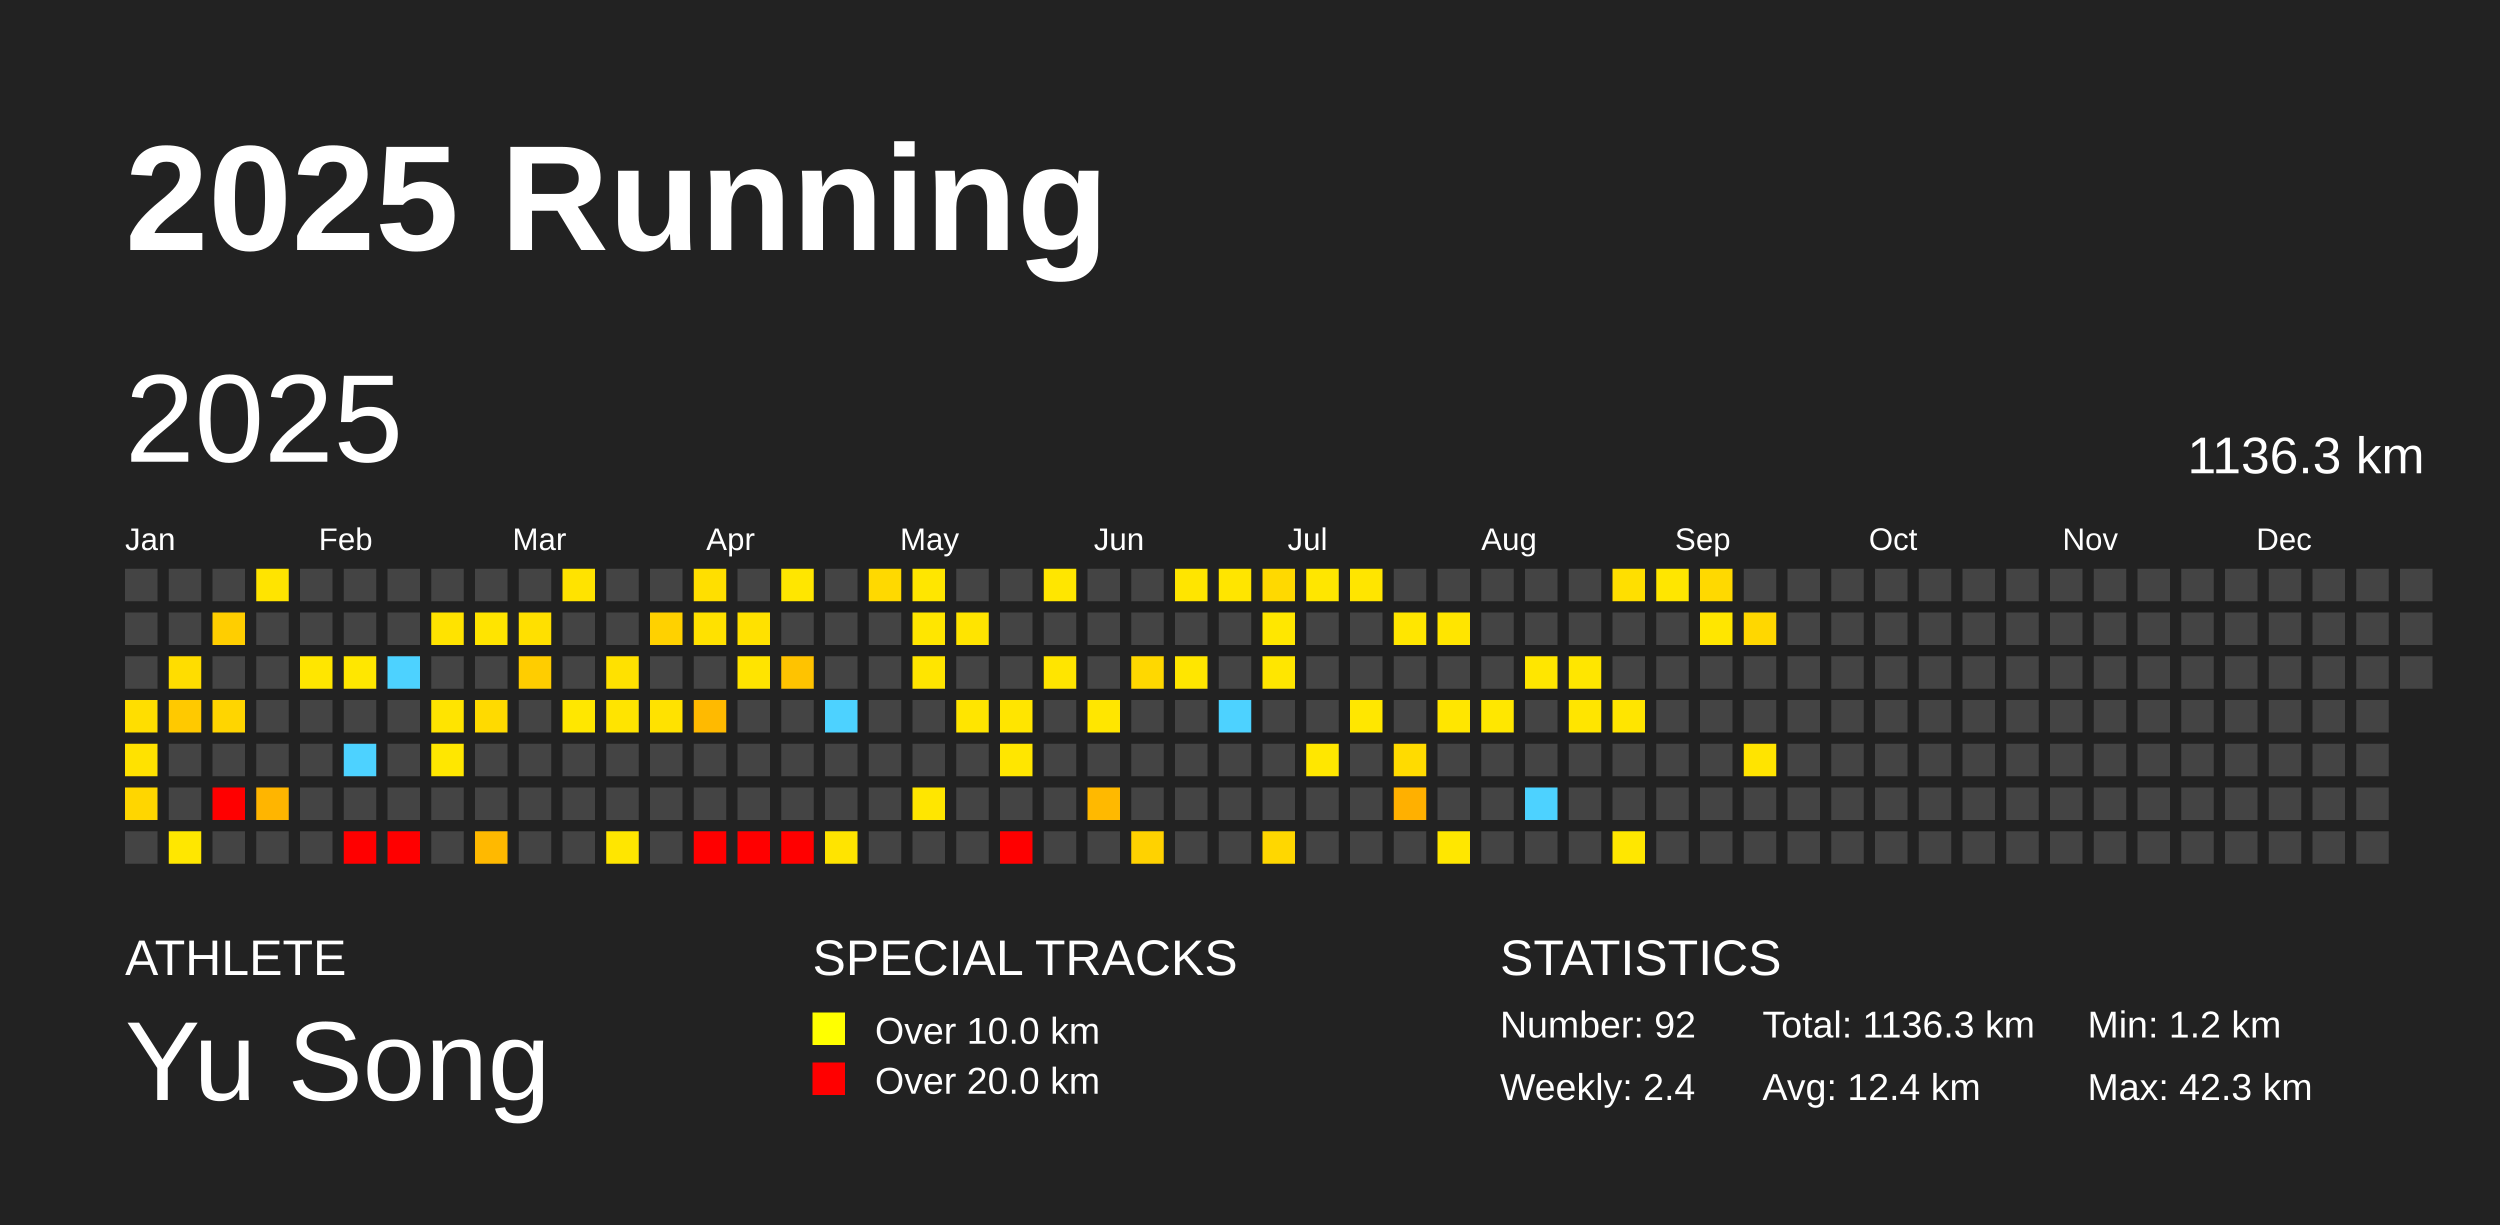
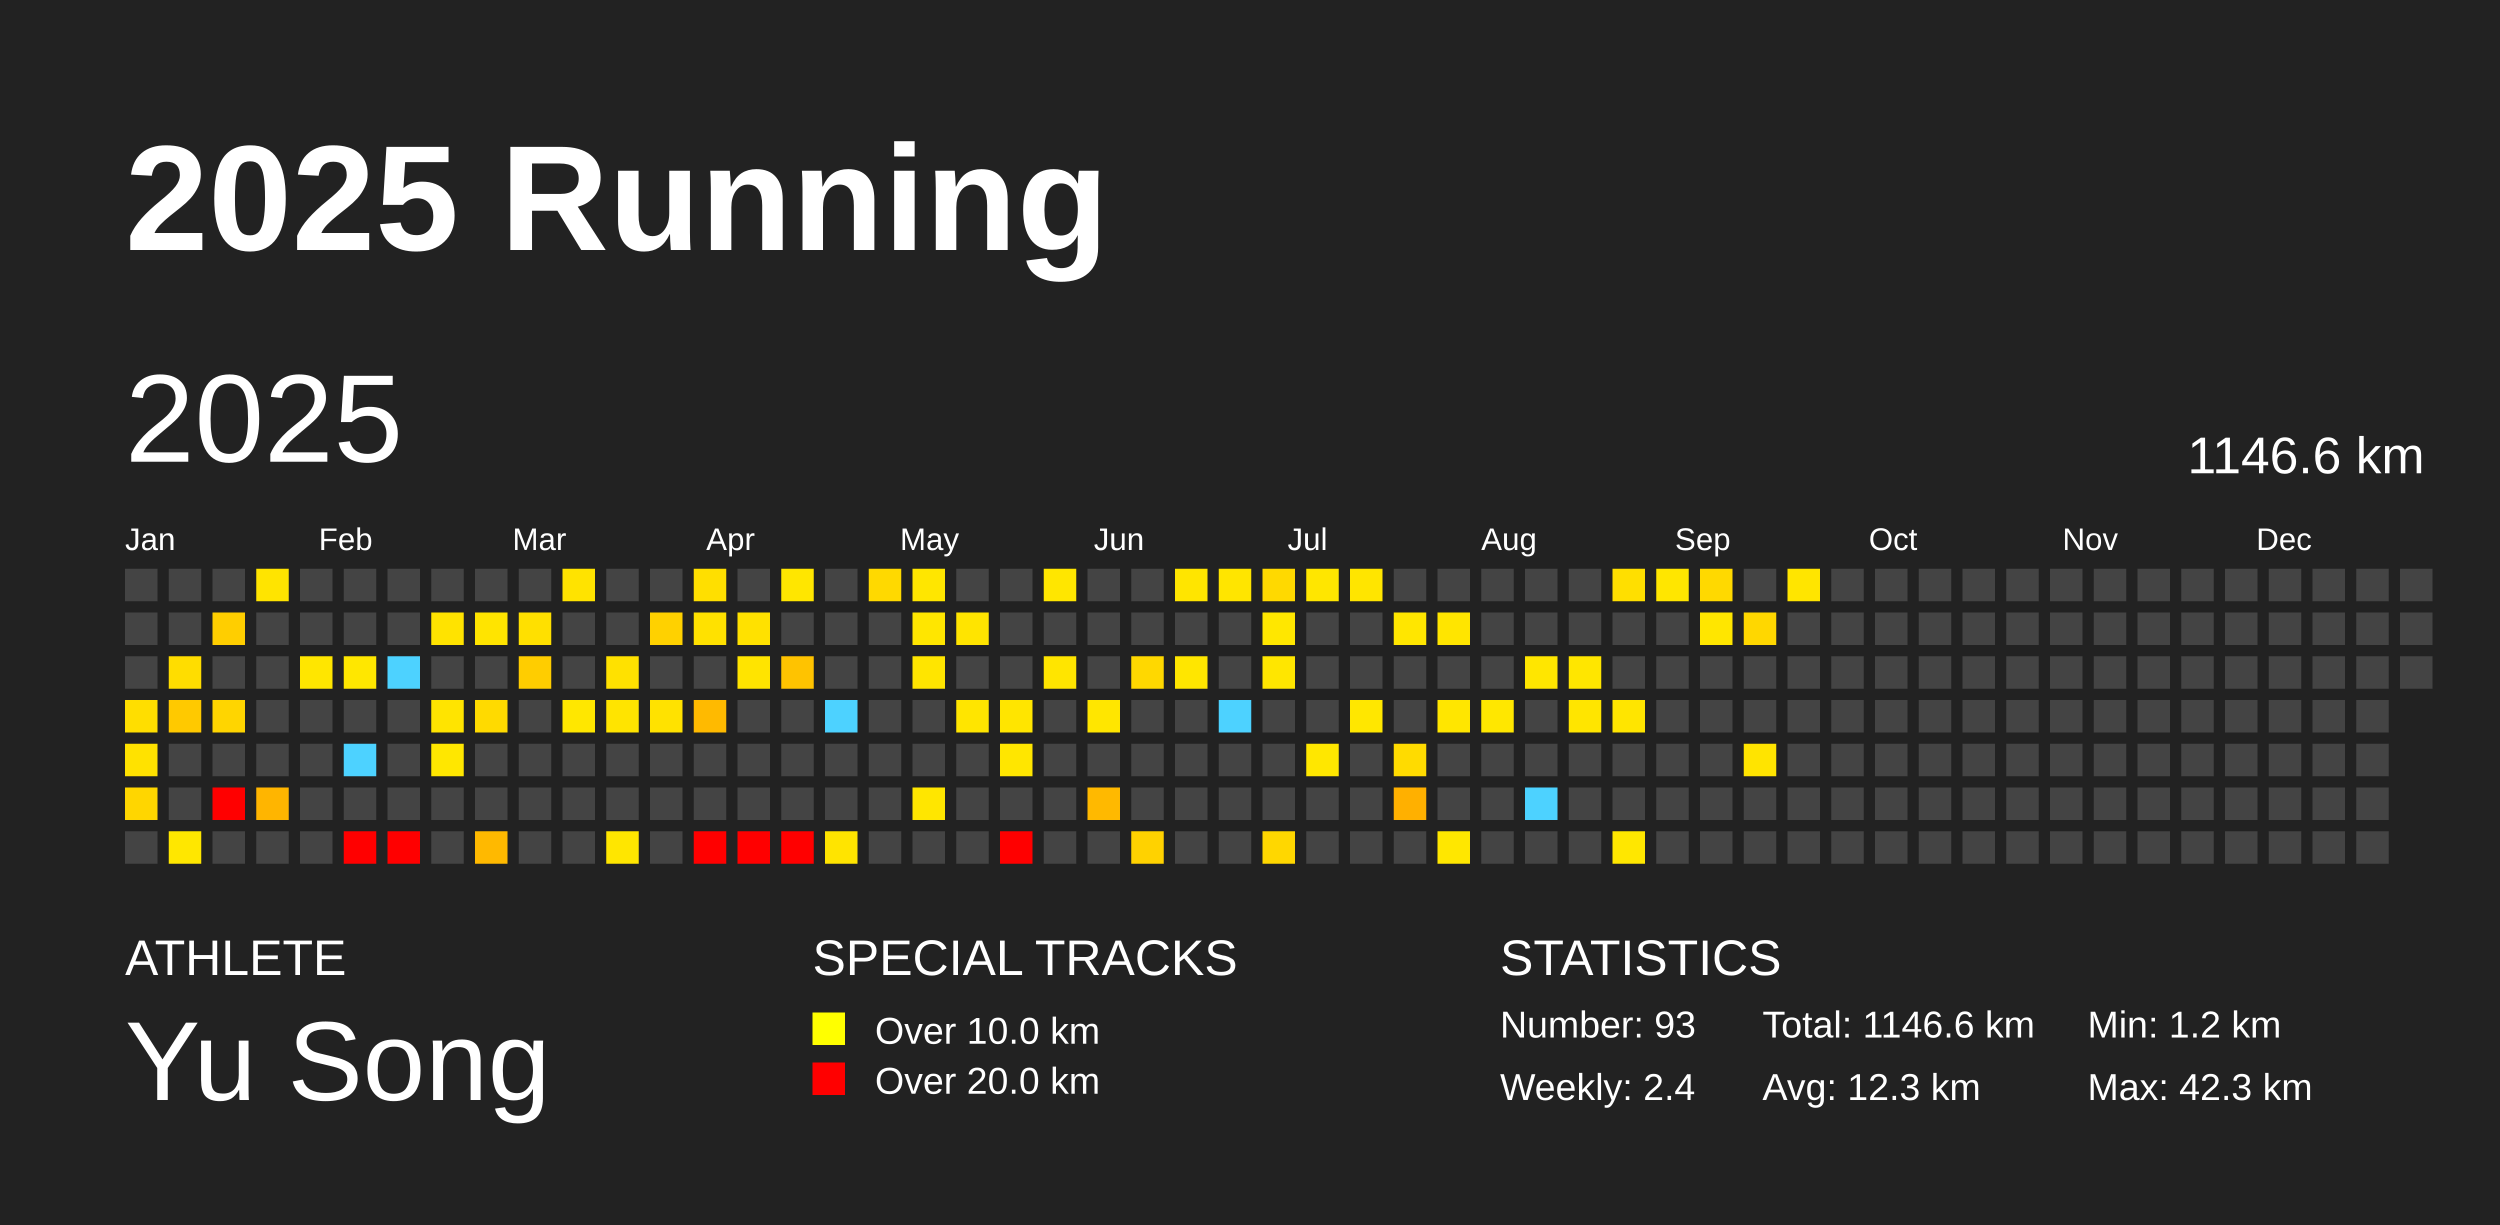
<svg xmlns="http://www.w3.org/2000/svg" baseProfile="full" height="98mm" version="1.1" viewBox="0,0,200,98" width="200mm">
  <defs />
  <rect fill="#222222" height="98" width="200" x="0" y="0" />
  <text fill="#FFFFFF" style="font-size:12px; font-family:Arial; font-weight:bold;" x="10" y="20">2025 Running</text>
  <text fill="#FFFFFF" style="font-size:4px; font-family:Arial" x="10" y="78">ATHLETE</text>
  <text fill="#FFFFFF" style="font-size:9px; font-family:Arial" x="10" y="88">Yu Song</text>
  <text fill="#FFFFFF" style="font-size:4px; font-family:Arial" x="65" y="78">SPECIAL TRACKS</text>
  <rect fill="yellow" height="2.6" width="2.6" x="65" y="81" />
  <text fill="#FFFFFF" style="font-size:3px; font-family:Arial" x="70" y="83.5">Over 10.0 km</text>
  <rect fill="red" height="2.6" width="2.6" x="65" y="85" />
  <text fill="#FFFFFF" style="font-size:3px; font-family:Arial" x="70" y="87.5">Over 20.0 km</text>
  <text fill="#FFFFFF" style="font-size:4px; font-family:Arial" x="120" y="78">STATISTICS</text>
-   <text fill="#FFFFFF" style="font-size:3px; font-family:Arial" x="120" y="83">Number: 92</text>
+   <text fill="#FFFFFF" style="font-size:3px; font-family:Arial" x="120" y="83">Number: 93</text>
  <text fill="#FFFFFF" style="font-size:3px; font-family:Arial" x="120" y="88">Weekly: 2.4</text>
-   <text fill="#FFFFFF" style="font-size:3px; font-family:Arial" x="141" y="83">Total: 1136.3 km</text>
-   <text fill="#FFFFFF" style="font-size:3px; font-family:Arial" x="141" y="88">Avg: 12.4 km</text>
+   <text fill="#FFFFFF" style="font-size:3px; font-family:Arial" x="141" y="83">Total: 1146.6 km</text>
+   <text fill="#FFFFFF" style="font-size:3px; font-family:Arial" x="141" y="88">Avg: 12.3 km</text>
  <text fill="#FFFFFF" style="font-size:3px; font-family:Arial" x="167" y="83">Min: 1.2 km</text>
  <text fill="#FFFFFF" style="font-size:3px; font-family:Arial" x="167" y="88">Max: 42.3 km</text>
  <text dominant-baseline="hanging" fill="#FFFFFF" style="font-size:10.0px; font-family:Arial;" x="10" y="30">2025</text>
-   <text dominant-baseline="hanging" fill="#FFFFFF" style="font-size:4.125px; font-family:Arial;" x="175" y="35">1136.3 km</text>
+   <text dominant-baseline="hanging" fill="#FFFFFF" style="font-size:4.125px; font-family:Arial;" x="175" y="35">1146.6 km</text>
  <text fill="#FFFFFF" style="font-size:2.5px; font-family:Arial" x="10.0" y="44">Jan</text>
  <text fill="#FFFFFF" style="font-size:2.5px; font-family:Arial" x="25.5" y="44">Feb</text>
  <text fill="#FFFFFF" style="font-size:2.5px; font-family:Arial" x="41.0" y="44">Mar</text>
  <text fill="#FFFFFF" style="font-size:2.5px; font-family:Arial" x="56.5" y="44">Apr</text>
  <text fill="#FFFFFF" style="font-size:2.5px; font-family:Arial" x="72.0" y="44">May</text>
  <text fill="#FFFFFF" style="font-size:2.5px; font-family:Arial" x="87.5" y="44">Jun</text>
  <text fill="#FFFFFF" style="font-size:2.5px; font-family:Arial" x="103.0" y="44">Jul</text>
  <text fill="#FFFFFF" style="font-size:2.5px; font-family:Arial" x="118.5" y="44">Aug</text>
  <text fill="#FFFFFF" style="font-size:2.5px; font-family:Arial" x="134.0" y="44">Sep</text>
  <text fill="#FFFFFF" style="font-size:2.5px; font-family:Arial" x="149.5" y="44">Oct</text>
  <text fill="#FFFFFF" style="font-size:2.5px; font-family:Arial" x="165.0" y="44">Nov</text>
  <text fill="#FFFFFF" style="font-size:2.5px; font-family:Arial" x="180.5" y="44">Dec</text>
  <rect fill="#444444" height="2.6" width="2.6" x="10.0" y="45.5" />
  <rect fill="#444444" height="2.6" width="2.6" x="10.0" y="49.0" />
  <rect fill="#444444" height="2.6" width="2.6" x="10.0" y="52.5" />
  <rect fill="#ffde00" height="2.6" width="2.6" x="10.0" y="56.0" />
  <rect fill="#ffe200" height="2.6" width="2.6" x="10.0" y="59.5" />
  <rect fill="#ffd600" height="2.6" width="2.6" x="10.0" y="63.0" />
  <rect fill="#444444" height="2.6" width="2.6" x="10.0" y="66.5" />
  <rect fill="#444444" height="2.6" width="2.6" x="13.5" y="45.5" />
  <rect fill="#444444" height="2.6" width="2.6" x="13.5" y="49.0" />
  <rect fill="#ffdd00" height="2.6" width="2.6" x="13.5" y="52.5" />
  <rect fill="#ffc900" height="2.6" width="2.6" x="13.5" y="56.0" />
  <rect fill="#444444" height="2.6" width="2.6" x="13.5" y="59.5" />
  <rect fill="#444444" height="2.6" width="2.6" x="13.5" y="63.0" />
  <rect fill="#ffe700" height="2.6" width="2.6" x="13.5" y="66.5" />
  <rect fill="#444444" height="2.6" width="2.6" x="17.0" y="45.5" />
  <rect fill="#ffce00" height="2.6" width="2.6" x="17.0" y="49.0" />
  <rect fill="#444444" height="2.6" width="2.6" x="17.0" y="52.5" />
  <rect fill="#ffd500" height="2.6" width="2.6" x="17.0" y="56.0" />
  <rect fill="#444444" height="2.6" width="2.6" x="17.0" y="59.5" />
  <rect fill="red" height="2.6" width="2.6" x="17.0" y="63.0" />
  <rect fill="#444444" height="2.6" width="2.6" x="17.0" y="66.5" />
  <rect fill="#ffe400" height="2.6" width="2.6" x="20.5" y="45.5" />
  <rect fill="#444444" height="2.6" width="2.6" x="20.5" y="49.0" />
  <rect fill="#444444" height="2.6" width="2.6" x="20.5" y="52.5" />
  <rect fill="#444444" height="2.6" width="2.6" x="20.5" y="56.0" />
  <rect fill="#444444" height="2.6" width="2.6" x="20.5" y="59.5" />
  <rect fill="#ffb500" height="2.6" width="2.6" x="20.5" y="63.0" />
  <rect fill="#444444" height="2.6" width="2.6" x="20.5" y="66.5" />
  <rect fill="#444444" height="2.6" width="2.6" x="24.0" y="45.5" />
  <rect fill="#444444" height="2.6" width="2.6" x="24.0" y="49.0" />
  <rect fill="#ffe600" height="2.6" width="2.6" x="24.0" y="52.5" />
  <rect fill="#444444" height="2.6" width="2.6" x="24.0" y="56.0" />
  <rect fill="#444444" height="2.6" width="2.6" x="24.0" y="59.5" />
  <rect fill="#444444" height="2.6" width="2.6" x="24.0" y="63.0" />
  <rect fill="#444444" height="2.6" width="2.6" x="24.0" y="66.5" />
  <rect fill="#444444" height="2.6" width="2.6" x="27.5" y="45.5" />
  <rect fill="#444444" height="2.6" width="2.6" x="27.5" y="49.0" />
  <rect fill="#ffe700" height="2.6" width="2.6" x="27.5" y="52.5" />
  <rect fill="#444444" height="2.6" width="2.6" x="27.5" y="56.0" />
  <rect fill="#4dd2ff" height="2.6" width="2.6" x="27.5" y="59.5" />
  <rect fill="#444444" height="2.6" width="2.6" x="27.5" y="63.0" />
  <rect fill="red" height="2.6" width="2.6" x="27.5" y="66.5" />
  <rect fill="#444444" height="2.6" width="2.6" x="31.0" y="45.5" />
  <rect fill="#444444" height="2.6" width="2.6" x="31.0" y="49.0" />
  <rect fill="#4dd2ff" height="2.6" width="2.6" x="31.0" y="52.5" />
  <rect fill="#444444" height="2.6" width="2.6" x="31.0" y="56.0" />
  <rect fill="#444444" height="2.6" width="2.6" x="31.0" y="59.5" />
  <rect fill="#444444" height="2.6" width="2.6" x="31.0" y="63.0" />
  <rect fill="red" height="2.6" width="2.6" x="31.0" y="66.5" />
  <rect fill="#444444" height="2.6" width="2.6" x="34.5" y="45.5" />
  <rect fill="#ffe300" height="2.6" width="2.6" x="34.5" y="49.0" />
  <rect fill="#444444" height="2.6" width="2.6" x="34.5" y="52.5" />
  <rect fill="#ffe400" height="2.6" width="2.6" x="34.5" y="56.0" />
  <rect fill="#ffe700" height="2.6" width="2.6" x="34.5" y="59.5" />
  <rect fill="#444444" height="2.6" width="2.6" x="34.5" y="63.0" />
  <rect fill="#444444" height="2.6" width="2.6" x="34.5" y="66.5" />
  <rect fill="#444444" height="2.6" width="2.6" x="38.0" y="45.5" />
  <rect fill="#ffe400" height="2.6" width="2.6" x="38.0" y="49.0" />
  <rect fill="#444444" height="2.6" width="2.6" x="38.0" y="52.5" />
  <rect fill="#ffda00" height="2.6" width="2.6" x="38.0" y="56.0" />
  <rect fill="#444444" height="2.6" width="2.6" x="38.0" y="59.5" />
  <rect fill="#444444" height="2.6" width="2.6" x="38.0" y="63.0" />
  <rect fill="#ffb900" height="2.6" width="2.6" x="38.0" y="66.5" />
  <rect fill="#444444" height="2.6" width="2.6" x="41.5" y="45.5" />
  <rect fill="#ffe000" height="2.6" width="2.6" x="41.5" y="49.0" />
  <rect fill="#ffcd00" height="2.6" width="2.6" x="41.5" y="52.5" />
  <rect fill="#444444" height="2.6" width="2.6" x="41.5" y="56.0" />
  <rect fill="#444444" height="2.6" width="2.6" x="41.5" y="59.5" />
  <rect fill="#444444" height="2.6" width="2.6" x="41.5" y="63.0" />
  <rect fill="#444444" height="2.6" width="2.6" x="41.5" y="66.5" />
  <rect fill="#ffe300" height="2.6" width="2.6" x="45.0" y="45.5" />
  <rect fill="#444444" height="2.6" width="2.6" x="45.0" y="49.0" />
  <rect fill="#444444" height="2.6" width="2.6" x="45.0" y="52.5" />
  <rect fill="#ffe700" height="2.6" width="2.6" x="45.0" y="56.0" />
  <rect fill="#444444" height="2.6" width="2.6" x="45.0" y="59.5" />
  <rect fill="#444444" height="2.6" width="2.6" x="45.0" y="63.0" />
  <rect fill="#444444" height="2.6" width="2.6" x="45.0" y="66.5" />
  <rect fill="#444444" height="2.6" width="2.6" x="48.5" y="45.5" />
  <rect fill="#444444" height="2.6" width="2.6" x="48.5" y="49.0" />
  <rect fill="#ffe100" height="2.6" width="2.6" x="48.5" y="52.5" />
  <rect fill="#ffe400" height="2.6" width="2.6" x="48.5" y="56.0" />
  <rect fill="#444444" height="2.6" width="2.6" x="48.5" y="59.5" />
  <rect fill="#444444" height="2.6" width="2.6" x="48.5" y="63.0" />
  <rect fill="#ffe600" height="2.6" width="2.6" x="48.5" y="66.5" />
  <rect fill="#444444" height="2.6" width="2.6" x="52.0" y="45.5" />
  <rect fill="#ffd100" height="2.6" width="2.6" x="52.0" y="49.0" />
  <rect fill="#444444" height="2.6" width="2.6" x="52.0" y="52.5" />
  <rect fill="#ffe200" height="2.6" width="2.6" x="52.0" y="56.0" />
  <rect fill="#444444" height="2.6" width="2.6" x="52.0" y="59.5" />
  <rect fill="#444444" height="2.6" width="2.6" x="52.0" y="63.0" />
  <rect fill="#444444" height="2.6" width="2.6" x="52.0" y="66.5" />
  <rect fill="#ffdf00" height="2.6" width="2.6" x="55.5" y="45.5" />
  <rect fill="#ffe100" height="2.6" width="2.6" x="55.5" y="49.0" />
  <rect fill="#444444" height="2.6" width="2.6" x="55.5" y="52.5" />
  <rect fill="#ffba00" height="2.6" width="2.6" x="55.5" y="56.0" />
  <rect fill="#444444" height="2.6" width="2.6" x="55.5" y="59.5" />
  <rect fill="#444444" height="2.6" width="2.6" x="55.5" y="63.0" />
  <rect fill="red" height="2.6" width="2.6" x="55.5" y="66.5" />
  <rect fill="#444444" height="2.6" width="2.6" x="59.0" y="45.5" />
  <rect fill="#ffe100" height="2.6" width="2.6" x="59.0" y="49.0" />
  <rect fill="#ffe400" height="2.6" width="2.6" x="59.0" y="52.5" />
  <rect fill="#444444" height="2.6" width="2.6" x="59.0" y="56.0" />
  <rect fill="#444444" height="2.6" width="2.6" x="59.0" y="59.5" />
  <rect fill="#444444" height="2.6" width="2.6" x="59.0" y="63.0" />
  <rect fill="red" height="2.6" width="2.6" x="59.0" y="66.5" />
  <rect fill="#ffe600" height="2.6" width="2.6" x="62.5" y="45.5" />
  <rect fill="#444444" height="2.6" width="2.6" x="62.5" y="49.0" />
  <rect fill="#ffc300" height="2.6" width="2.6" x="62.5" y="52.5" />
  <rect fill="#444444" height="2.6" width="2.6" x="62.5" y="56.0" />
  <rect fill="#444444" height="2.6" width="2.6" x="62.5" y="59.5" />
  <rect fill="#444444" height="2.6" width="2.6" x="62.5" y="63.0" />
  <rect fill="red" height="2.6" width="2.6" x="62.5" y="66.5" />
  <rect fill="#444444" height="2.6" width="2.6" x="66.0" y="45.5" />
  <rect fill="#444444" height="2.6" width="2.6" x="66.0" y="49.0" />
  <rect fill="#444444" height="2.6" width="2.6" x="66.0" y="52.5" />
  <rect fill="#4dd2ff" height="2.6" width="2.6" x="66.0" y="56.0" />
  <rect fill="#444444" height="2.6" width="2.6" x="66.0" y="59.5" />
  <rect fill="#444444" height="2.6" width="2.6" x="66.0" y="63.0" />
  <rect fill="#ffe400" height="2.6" width="2.6" x="66.0" y="66.5" />
  <rect fill="#ffd900" height="2.6" width="2.6" x="69.5" y="45.5" />
  <rect fill="#444444" height="2.6" width="2.6" x="69.5" y="49.0" />
  <rect fill="#444444" height="2.6" width="2.6" x="69.5" y="52.5" />
  <rect fill="#444444" height="2.6" width="2.6" x="69.5" y="56.0" />
  <rect fill="#444444" height="2.6" width="2.6" x="69.5" y="59.5" />
  <rect fill="#444444" height="2.6" width="2.6" x="69.5" y="63.0" />
  <rect fill="#444444" height="2.6" width="2.6" x="69.5" y="66.5" />
  <rect fill="#ffe600" height="2.6" width="2.6" x="73.0" y="45.5" />
  <rect fill="#ffe600" height="2.6" width="2.6" x="73.0" y="49.0" />
  <rect fill="#ffe500" height="2.6" width="2.6" x="73.0" y="52.5" />
  <rect fill="#444444" height="2.6" width="2.6" x="73.0" y="56.0" />
  <rect fill="#444444" height="2.6" width="2.6" x="73.0" y="59.5" />
  <rect fill="#ffe600" height="2.6" width="2.6" x="73.0" y="63.0" />
  <rect fill="#444444" height="2.6" width="2.6" x="73.0" y="66.5" />
  <rect fill="#444444" height="2.6" width="2.6" x="76.5" y="45.5" />
  <rect fill="#ffe400" height="2.6" width="2.6" x="76.5" y="49.0" />
  <rect fill="#444444" height="2.6" width="2.6" x="76.5" y="52.5" />
  <rect fill="#ffe500" height="2.6" width="2.6" x="76.5" y="56.0" />
  <rect fill="#444444" height="2.6" width="2.6" x="76.5" y="59.5" />
  <rect fill="#444444" height="2.6" width="2.6" x="76.5" y="63.0" />
  <rect fill="#444444" height="2.6" width="2.6" x="76.5" y="66.5" />
  <rect fill="#444444" height="2.6" width="2.6" x="80.0" y="45.5" />
  <rect fill="#444444" height="2.6" width="2.6" x="80.0" y="49.0" />
  <rect fill="#444444" height="2.6" width="2.6" x="80.0" y="52.5" />
  <rect fill="#ffe500" height="2.6" width="2.6" x="80.0" y="56.0" />
  <rect fill="#ffe600" height="2.6" width="2.6" x="80.0" y="59.5" />
  <rect fill="#444444" height="2.6" width="2.6" x="80.0" y="63.0" />
  <rect fill="red" height="2.6" width="2.6" x="80.0" y="66.5" />
  <rect fill="#ffe600" height="2.6" width="2.6" x="83.5" y="45.5" />
  <rect fill="#444444" height="2.6" width="2.6" x="83.5" y="49.0" />
  <rect fill="#ffe500" height="2.6" width="2.6" x="83.5" y="52.5" />
  <rect fill="#444444" height="2.6" width="2.6" x="83.5" y="56.0" />
  <rect fill="#444444" height="2.6" width="2.6" x="83.5" y="59.5" />
  <rect fill="#444444" height="2.6" width="2.6" x="83.5" y="63.0" />
  <rect fill="#444444" height="2.6" width="2.6" x="83.5" y="66.5" />
  <rect fill="#444444" height="2.6" width="2.6" x="87.0" y="45.5" />
  <rect fill="#444444" height="2.6" width="2.6" x="87.0" y="49.0" />
  <rect fill="#444444" height="2.6" width="2.6" x="87.0" y="52.5" />
  <rect fill="#ffe600" height="2.6" width="2.6" x="87.0" y="56.0" />
  <rect fill="#444444" height="2.6" width="2.6" x="87.0" y="59.5" />
  <rect fill="#ffb900" height="2.6" width="2.6" x="87.0" y="63.0" />
  <rect fill="#444444" height="2.6" width="2.6" x="87.0" y="66.5" />
  <rect fill="#444444" height="2.6" width="2.6" x="90.5" y="45.5" />
  <rect fill="#444444" height="2.6" width="2.6" x="90.5" y="49.0" />
  <rect fill="#ffd800" height="2.6" width="2.6" x="90.5" y="52.5" />
  <rect fill="#444444" height="2.6" width="2.6" x="90.5" y="56.0" />
  <rect fill="#444444" height="2.6" width="2.6" x="90.5" y="59.5" />
  <rect fill="#444444" height="2.6" width="2.6" x="90.5" y="63.0" />
  <rect fill="#ffd200" height="2.6" width="2.6" x="90.5" y="66.5" />
  <rect fill="#ffe500" height="2.6" width="2.6" x="94.0" y="45.5" />
  <rect fill="#444444" height="2.6" width="2.6" x="94.0" y="49.0" />
  <rect fill="#ffe600" height="2.6" width="2.6" x="94.0" y="52.5" />
  <rect fill="#444444" height="2.6" width="2.6" x="94.0" y="56.0" />
  <rect fill="#444444" height="2.6" width="2.6" x="94.0" y="59.5" />
  <rect fill="#444444" height="2.6" width="2.6" x="94.0" y="63.0" />
  <rect fill="#444444" height="2.6" width="2.6" x="94.0" y="66.5" />
  <rect fill="#ffe500" height="2.6" width="2.6" x="97.5" y="45.5" />
  <rect fill="#444444" height="2.6" width="2.6" x="97.5" y="49.0" />
  <rect fill="#444444" height="2.6" width="2.6" x="97.5" y="52.5" />
  <rect fill="#4dd2ff" height="2.6" width="2.6" x="97.5" y="56.0" />
  <rect fill="#444444" height="2.6" width="2.6" x="97.5" y="59.5" />
  <rect fill="#444444" height="2.6" width="2.6" x="97.5" y="63.0" />
  <rect fill="#444444" height="2.6" width="2.6" x="97.5" y="66.5" />
  <rect fill="#ffd900" height="2.6" width="2.6" x="101.0" y="45.5" />
  <rect fill="#ffe700" height="2.6" width="2.6" x="101.0" y="49.0" />
  <rect fill="#ffe600" height="2.6" width="2.6" x="101.0" y="52.5" />
  <rect fill="#444444" height="2.6" width="2.6" x="101.0" y="56.0" />
  <rect fill="#444444" height="2.6" width="2.6" x="101.0" y="59.5" />
  <rect fill="#444444" height="2.6" width="2.6" x="101.0" y="63.0" />
  <rect fill="#ffd700" height="2.6" width="2.6" x="101.0" y="66.5" />
  <rect fill="#ffe600" height="2.6" width="2.6" x="104.5" y="45.5" />
  <rect fill="#444444" height="2.6" width="2.6" x="104.5" y="49.0" />
  <rect fill="#444444" height="2.6" width="2.6" x="104.5" y="52.5" />
  <rect fill="#444444" height="2.6" width="2.6" x="104.5" y="56.0" />
  <rect fill="#ffe700" height="2.6" width="2.6" x="104.5" y="59.5" />
  <rect fill="#444444" height="2.6" width="2.6" x="104.5" y="63.0" />
  <rect fill="#444444" height="2.6" width="2.6" x="104.5" y="66.5" />
  <rect fill="#ffe500" height="2.6" width="2.6" x="108.0" y="45.5" />
  <rect fill="#444444" height="2.6" width="2.6" x="108.0" y="49.0" />
  <rect fill="#444444" height="2.6" width="2.6" x="108.0" y="52.5" />
  <rect fill="#ffe700" height="2.6" width="2.6" x="108.0" y="56.0" />
  <rect fill="#444444" height="2.6" width="2.6" x="108.0" y="59.5" />
  <rect fill="#444444" height="2.6" width="2.6" x="108.0" y="63.0" />
  <rect fill="#444444" height="2.6" width="2.6" x="108.0" y="66.5" />
  <rect fill="#444444" height="2.6" width="2.6" x="111.5" y="45.5" />
  <rect fill="#ffe600" height="2.6" width="2.6" x="111.5" y="49.0" />
  <rect fill="#444444" height="2.6" width="2.6" x="111.5" y="52.5" />
  <rect fill="#444444" height="2.6" width="2.6" x="111.5" y="56.0" />
  <rect fill="#ffdb00" height="2.6" width="2.6" x="111.5" y="59.5" />
  <rect fill="#ffb000" height="2.6" width="2.6" x="111.5" y="63.0" />
  <rect fill="#444444" height="2.6" width="2.6" x="111.5" y="66.5" />
  <rect fill="#444444" height="2.6" width="2.6" x="115.0" y="45.5" />
  <rect fill="#ffe500" height="2.6" width="2.6" x="115.0" y="49.0" />
  <rect fill="#444444" height="2.6" width="2.6" x="115.0" y="52.5" />
  <rect fill="#ffe600" height="2.6" width="2.6" x="115.0" y="56.0" />
  <rect fill="#444444" height="2.6" width="2.6" x="115.0" y="59.5" />
  <rect fill="#444444" height="2.6" width="2.6" x="115.0" y="63.0" />
  <rect fill="#ffe700" height="2.6" width="2.6" x="115.0" y="66.5" />
  <rect fill="#444444" height="2.6" width="2.6" x="118.5" y="45.5" />
  <rect fill="#444444" height="2.6" width="2.6" x="118.5" y="49.0" />
  <rect fill="#444444" height="2.6" width="2.6" x="118.5" y="52.5" />
  <rect fill="#ffe700" height="2.6" width="2.6" x="118.5" y="56.0" />
  <rect fill="#444444" height="2.6" width="2.6" x="118.5" y="59.5" />
  <rect fill="#444444" height="2.6" width="2.6" x="118.5" y="63.0" />
  <rect fill="#444444" height="2.6" width="2.6" x="118.5" y="66.5" />
  <rect fill="#444444" height="2.6" width="2.6" x="122.0" y="45.5" />
  <rect fill="#444444" height="2.6" width="2.6" x="122.0" y="49.0" />
  <rect fill="#ffe600" height="2.6" width="2.6" x="122.0" y="52.5" />
  <rect fill="#444444" height="2.6" width="2.6" x="122.0" y="56.0" />
  <rect fill="#444444" height="2.6" width="2.6" x="122.0" y="59.5" />
  <rect fill="#4dd2ff" height="2.6" width="2.6" x="122.0" y="63.0" />
  <rect fill="#444444" height="2.6" width="2.6" x="122.0" y="66.5" />
  <rect fill="#444444" height="2.6" width="2.6" x="125.5" y="45.5" />
  <rect fill="#444444" height="2.6" width="2.6" x="125.5" y="49.0" />
  <rect fill="#ffe600" height="2.6" width="2.6" x="125.5" y="52.5" />
  <rect fill="#ffe500" height="2.6" width="2.6" x="125.5" y="56.0" />
  <rect fill="#444444" height="2.6" width="2.6" x="125.5" y="59.5" />
  <rect fill="#444444" height="2.6" width="2.6" x="125.5" y="63.0" />
  <rect fill="#444444" height="2.6" width="2.6" x="125.5" y="66.5" />
  <rect fill="#ffdf00" height="2.6" width="2.6" x="129.0" y="45.5" />
  <rect fill="#444444" height="2.6" width="2.6" x="129.0" y="49.0" />
  <rect fill="#444444" height="2.6" width="2.6" x="129.0" y="52.5" />
  <rect fill="#ffe500" height="2.6" width="2.6" x="129.0" y="56.0" />
  <rect fill="#444444" height="2.6" width="2.6" x="129.0" y="59.5" />
  <rect fill="#444444" height="2.6" width="2.6" x="129.0" y="63.0" />
  <rect fill="#ffe700" height="2.6" width="2.6" x="129.0" y="66.5" />
  <rect fill="#ffe600" height="2.6" width="2.6" x="132.5" y="45.5" />
  <rect fill="#444444" height="2.6" width="2.6" x="132.5" y="49.0" />
  <rect fill="#444444" height="2.6" width="2.6" x="132.5" y="52.5" />
  <rect fill="#444444" height="2.6" width="2.6" x="132.5" y="56.0" />
  <rect fill="#444444" height="2.6" width="2.6" x="132.5" y="59.5" />
  <rect fill="#444444" height="2.6" width="2.6" x="132.5" y="63.0" />
  <rect fill="#444444" height="2.6" width="2.6" x="132.5" y="66.5" />
  <rect fill="#ffd900" height="2.6" width="2.6" x="136.0" y="45.5" />
  <rect fill="#ffe600" height="2.6" width="2.6" x="136.0" y="49.0" />
  <rect fill="#444444" height="2.6" width="2.6" x="136.0" y="52.5" />
  <rect fill="#444444" height="2.6" width="2.6" x="136.0" y="56.0" />
  <rect fill="#444444" height="2.6" width="2.6" x="136.0" y="59.5" />
  <rect fill="#444444" height="2.6" width="2.6" x="136.0" y="63.0" />
  <rect fill="#444444" height="2.6" width="2.6" x="136.0" y="66.5" />
  <rect fill="#444444" height="2.6" width="2.6" x="139.5" y="45.5" />
  <rect fill="#ffd700" height="2.6" width="2.6" x="139.5" y="49.0" />
  <rect fill="#444444" height="2.6" width="2.6" x="139.5" y="52.5" />
  <rect fill="#444444" height="2.6" width="2.6" x="139.5" y="56.0" />
  <rect fill="#ffe400" height="2.6" width="2.6" x="139.5" y="59.5" />
  <rect fill="#444444" height="2.6" width="2.6" x="139.5" y="63.0" />
  <rect fill="#444444" height="2.6" width="2.6" x="139.5" y="66.5" />
-   <rect fill="#444444" height="2.6" width="2.6" x="143.0" y="45.5" />
+   <rect fill="#ffe500" height="2.6" width="2.6" x="143.0" y="45.5" />
  <rect fill="#444444" height="2.6" width="2.6" x="143.0" y="49.0" />
  <rect fill="#444444" height="2.6" width="2.6" x="143.0" y="52.5" />
  <rect fill="#444444" height="2.6" width="2.6" x="143.0" y="56.0" />
  <rect fill="#444444" height="2.6" width="2.6" x="143.0" y="59.5" />
  <rect fill="#444444" height="2.6" width="2.6" x="143.0" y="63.0" />
  <rect fill="#444444" height="2.6" width="2.6" x="143.0" y="66.5" />
  <rect fill="#444444" height="2.6" width="2.6" x="146.5" y="45.5" />
  <rect fill="#444444" height="2.6" width="2.6" x="146.5" y="49.0" />
  <rect fill="#444444" height="2.6" width="2.6" x="146.5" y="52.5" />
  <rect fill="#444444" height="2.6" width="2.6" x="146.5" y="56.0" />
  <rect fill="#444444" height="2.6" width="2.6" x="146.5" y="59.5" />
  <rect fill="#444444" height="2.6" width="2.6" x="146.5" y="63.0" />
  <rect fill="#444444" height="2.6" width="2.6" x="146.5" y="66.5" />
  <rect fill="#444444" height="2.6" width="2.6" x="150.0" y="45.5" />
  <rect fill="#444444" height="2.6" width="2.6" x="150.0" y="49.0" />
  <rect fill="#444444" height="2.6" width="2.6" x="150.0" y="52.5" />
  <rect fill="#444444" height="2.6" width="2.6" x="150.0" y="56.0" />
  <rect fill="#444444" height="2.6" width="2.6" x="150.0" y="59.5" />
  <rect fill="#444444" height="2.6" width="2.6" x="150.0" y="63.0" />
  <rect fill="#444444" height="2.6" width="2.6" x="150.0" y="66.5" />
  <rect fill="#444444" height="2.6" width="2.6" x="153.5" y="45.5" />
  <rect fill="#444444" height="2.6" width="2.6" x="153.5" y="49.0" />
  <rect fill="#444444" height="2.6" width="2.6" x="153.5" y="52.5" />
  <rect fill="#444444" height="2.6" width="2.6" x="153.5" y="56.0" />
  <rect fill="#444444" height="2.6" width="2.6" x="153.5" y="59.5" />
  <rect fill="#444444" height="2.6" width="2.6" x="153.5" y="63.0" />
  <rect fill="#444444" height="2.6" width="2.6" x="153.5" y="66.5" />
  <rect fill="#444444" height="2.6" width="2.6" x="157.0" y="45.5" />
  <rect fill="#444444" height="2.6" width="2.6" x="157.0" y="49.0" />
  <rect fill="#444444" height="2.6" width="2.6" x="157.0" y="52.5" />
  <rect fill="#444444" height="2.6" width="2.6" x="157.0" y="56.0" />
  <rect fill="#444444" height="2.6" width="2.6" x="157.0" y="59.5" />
  <rect fill="#444444" height="2.6" width="2.6" x="157.0" y="63.0" />
  <rect fill="#444444" height="2.6" width="2.6" x="157.0" y="66.5" />
  <rect fill="#444444" height="2.6" width="2.6" x="160.5" y="45.5" />
  <rect fill="#444444" height="2.6" width="2.6" x="160.5" y="49.0" />
  <rect fill="#444444" height="2.6" width="2.6" x="160.5" y="52.5" />
  <rect fill="#444444" height="2.6" width="2.6" x="160.5" y="56.0" />
  <rect fill="#444444" height="2.6" width="2.6" x="160.5" y="59.5" />
  <rect fill="#444444" height="2.6" width="2.6" x="160.5" y="63.0" />
  <rect fill="#444444" height="2.6" width="2.6" x="160.5" y="66.5" />
  <rect fill="#444444" height="2.6" width="2.6" x="164.0" y="45.5" />
  <rect fill="#444444" height="2.6" width="2.6" x="164.0" y="49.0" />
  <rect fill="#444444" height="2.6" width="2.6" x="164.0" y="52.5" />
  <rect fill="#444444" height="2.6" width="2.6" x="164.0" y="56.0" />
  <rect fill="#444444" height="2.6" width="2.6" x="164.0" y="59.5" />
  <rect fill="#444444" height="2.6" width="2.6" x="164.0" y="63.0" />
  <rect fill="#444444" height="2.6" width="2.6" x="164.0" y="66.5" />
  <rect fill="#444444" height="2.6" width="2.6" x="167.5" y="45.5" />
  <rect fill="#444444" height="2.6" width="2.6" x="167.5" y="49.0" />
  <rect fill="#444444" height="2.6" width="2.6" x="167.5" y="52.5" />
  <rect fill="#444444" height="2.6" width="2.6" x="167.5" y="56.0" />
  <rect fill="#444444" height="2.6" width="2.6" x="167.5" y="59.5" />
  <rect fill="#444444" height="2.6" width="2.6" x="167.5" y="63.0" />
  <rect fill="#444444" height="2.6" width="2.6" x="167.5" y="66.5" />
  <rect fill="#444444" height="2.6" width="2.6" x="171.0" y="45.5" />
  <rect fill="#444444" height="2.6" width="2.6" x="171.0" y="49.0" />
  <rect fill="#444444" height="2.6" width="2.6" x="171.0" y="52.5" />
  <rect fill="#444444" height="2.6" width="2.6" x="171.0" y="56.0" />
  <rect fill="#444444" height="2.6" width="2.6" x="171.0" y="59.5" />
  <rect fill="#444444" height="2.6" width="2.6" x="171.0" y="63.0" />
  <rect fill="#444444" height="2.6" width="2.6" x="171.0" y="66.5" />
  <rect fill="#444444" height="2.6" width="2.6" x="174.5" y="45.5" />
  <rect fill="#444444" height="2.6" width="2.6" x="174.5" y="49.0" />
  <rect fill="#444444" height="2.6" width="2.6" x="174.5" y="52.5" />
  <rect fill="#444444" height="2.6" width="2.6" x="174.5" y="56.0" />
  <rect fill="#444444" height="2.6" width="2.6" x="174.5" y="59.5" />
  <rect fill="#444444" height="2.6" width="2.6" x="174.5" y="63.0" />
  <rect fill="#444444" height="2.6" width="2.6" x="174.5" y="66.5" />
  <rect fill="#444444" height="2.6" width="2.6" x="178.0" y="45.5" />
  <rect fill="#444444" height="2.6" width="2.6" x="178.0" y="49.0" />
  <rect fill="#444444" height="2.6" width="2.6" x="178.0" y="52.5" />
  <rect fill="#444444" height="2.6" width="2.6" x="178.0" y="56.0" />
  <rect fill="#444444" height="2.6" width="2.6" x="178.0" y="59.5" />
  <rect fill="#444444" height="2.6" width="2.6" x="178.0" y="63.0" />
  <rect fill="#444444" height="2.6" width="2.6" x="178.0" y="66.5" />
  <rect fill="#444444" height="2.6" width="2.6" x="181.5" y="45.5" />
  <rect fill="#444444" height="2.6" width="2.6" x="181.5" y="49.0" />
  <rect fill="#444444" height="2.6" width="2.6" x="181.5" y="52.5" />
  <rect fill="#444444" height="2.6" width="2.6" x="181.5" y="56.0" />
  <rect fill="#444444" height="2.6" width="2.6" x="181.5" y="59.5" />
  <rect fill="#444444" height="2.6" width="2.6" x="181.5" y="63.0" />
  <rect fill="#444444" height="2.6" width="2.6" x="181.5" y="66.5" />
  <rect fill="#444444" height="2.6" width="2.6" x="185.0" y="45.5" />
  <rect fill="#444444" height="2.6" width="2.6" x="185.0" y="49.0" />
  <rect fill="#444444" height="2.6" width="2.6" x="185.0" y="52.5" />
  <rect fill="#444444" height="2.6" width="2.6" x="185.0" y="56.0" />
  <rect fill="#444444" height="2.6" width="2.6" x="185.0" y="59.5" />
  <rect fill="#444444" height="2.6" width="2.6" x="185.0" y="63.0" />
  <rect fill="#444444" height="2.6" width="2.6" x="185.0" y="66.5" />
  <rect fill="#444444" height="2.6" width="2.6" x="188.5" y="45.5" />
  <rect fill="#444444" height="2.6" width="2.6" x="188.5" y="49.0" />
  <rect fill="#444444" height="2.6" width="2.6" x="188.5" y="52.5" />
  <rect fill="#444444" height="2.6" width="2.6" x="188.5" y="56.0" />
  <rect fill="#444444" height="2.6" width="2.6" x="188.5" y="59.5" />
  <rect fill="#444444" height="2.6" width="2.6" x="188.5" y="63.0" />
  <rect fill="#444444" height="2.6" width="2.6" x="188.5" y="66.5" />
  <rect fill="#444444" height="2.6" width="2.6" x="192.0" y="45.5" />
  <rect fill="#444444" height="2.6" width="2.6" x="192.0" y="49.0" />
  <rect fill="#444444" height="2.6" width="2.6" x="192.0" y="52.5" />
</svg>
